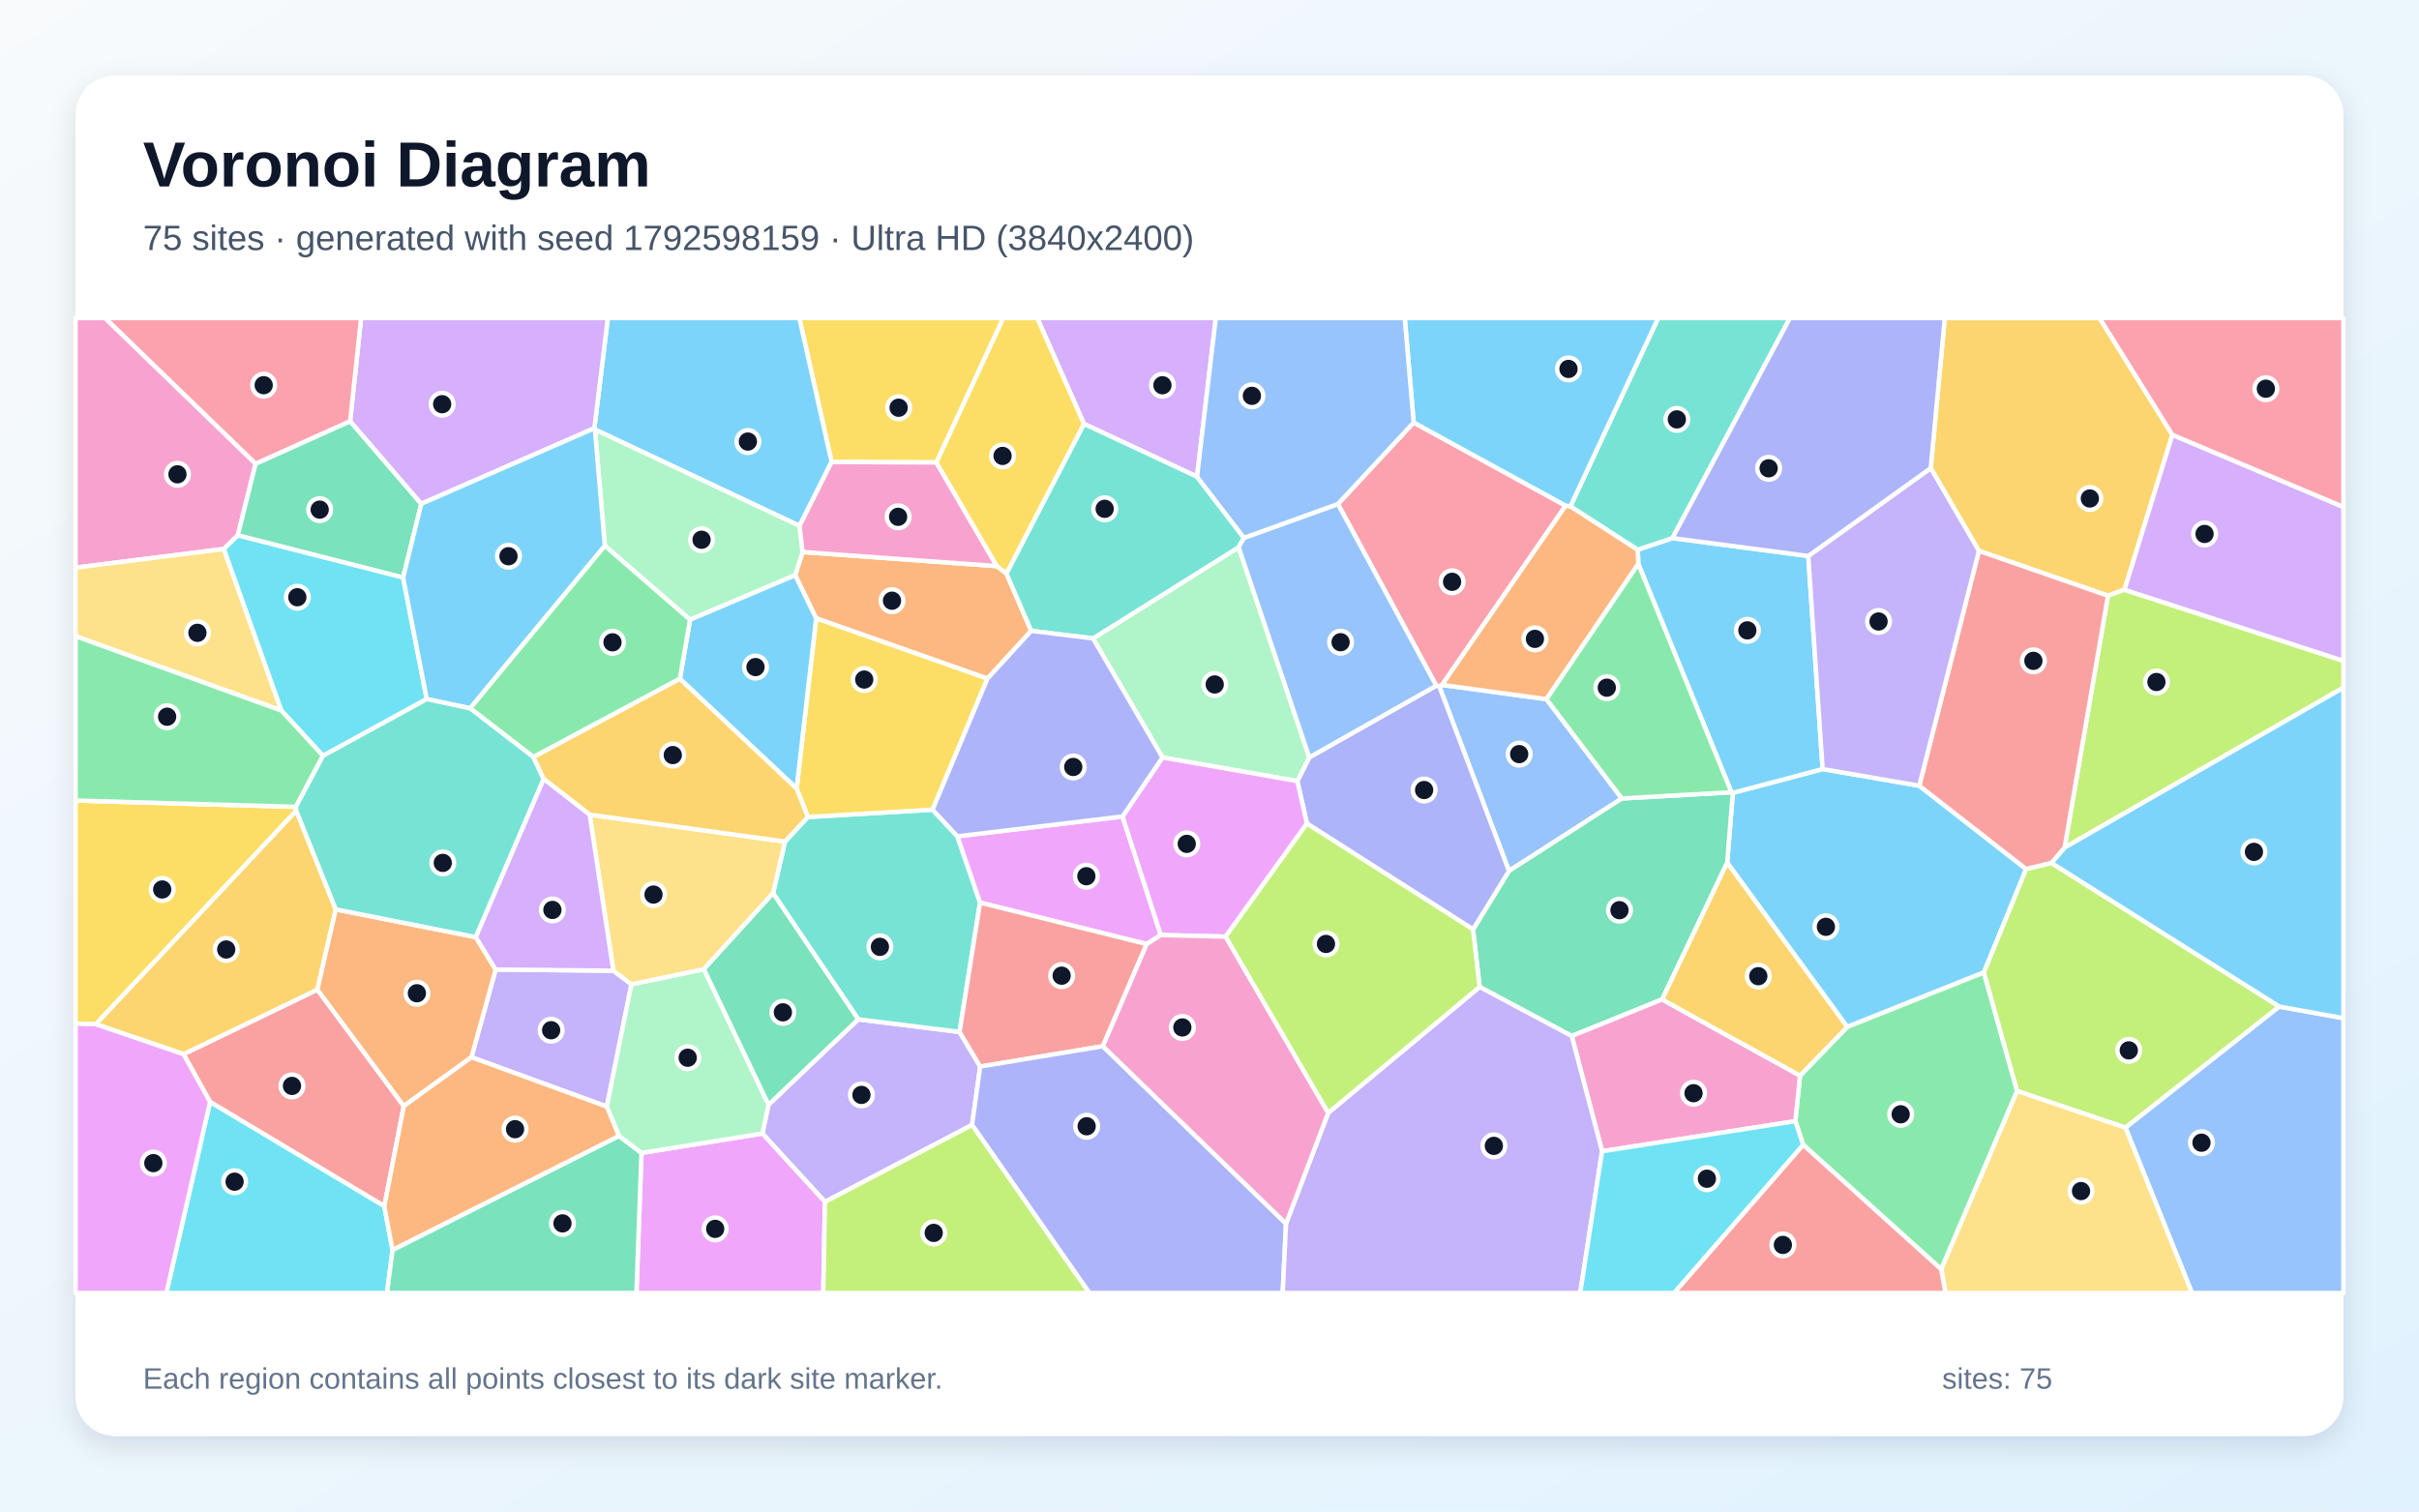
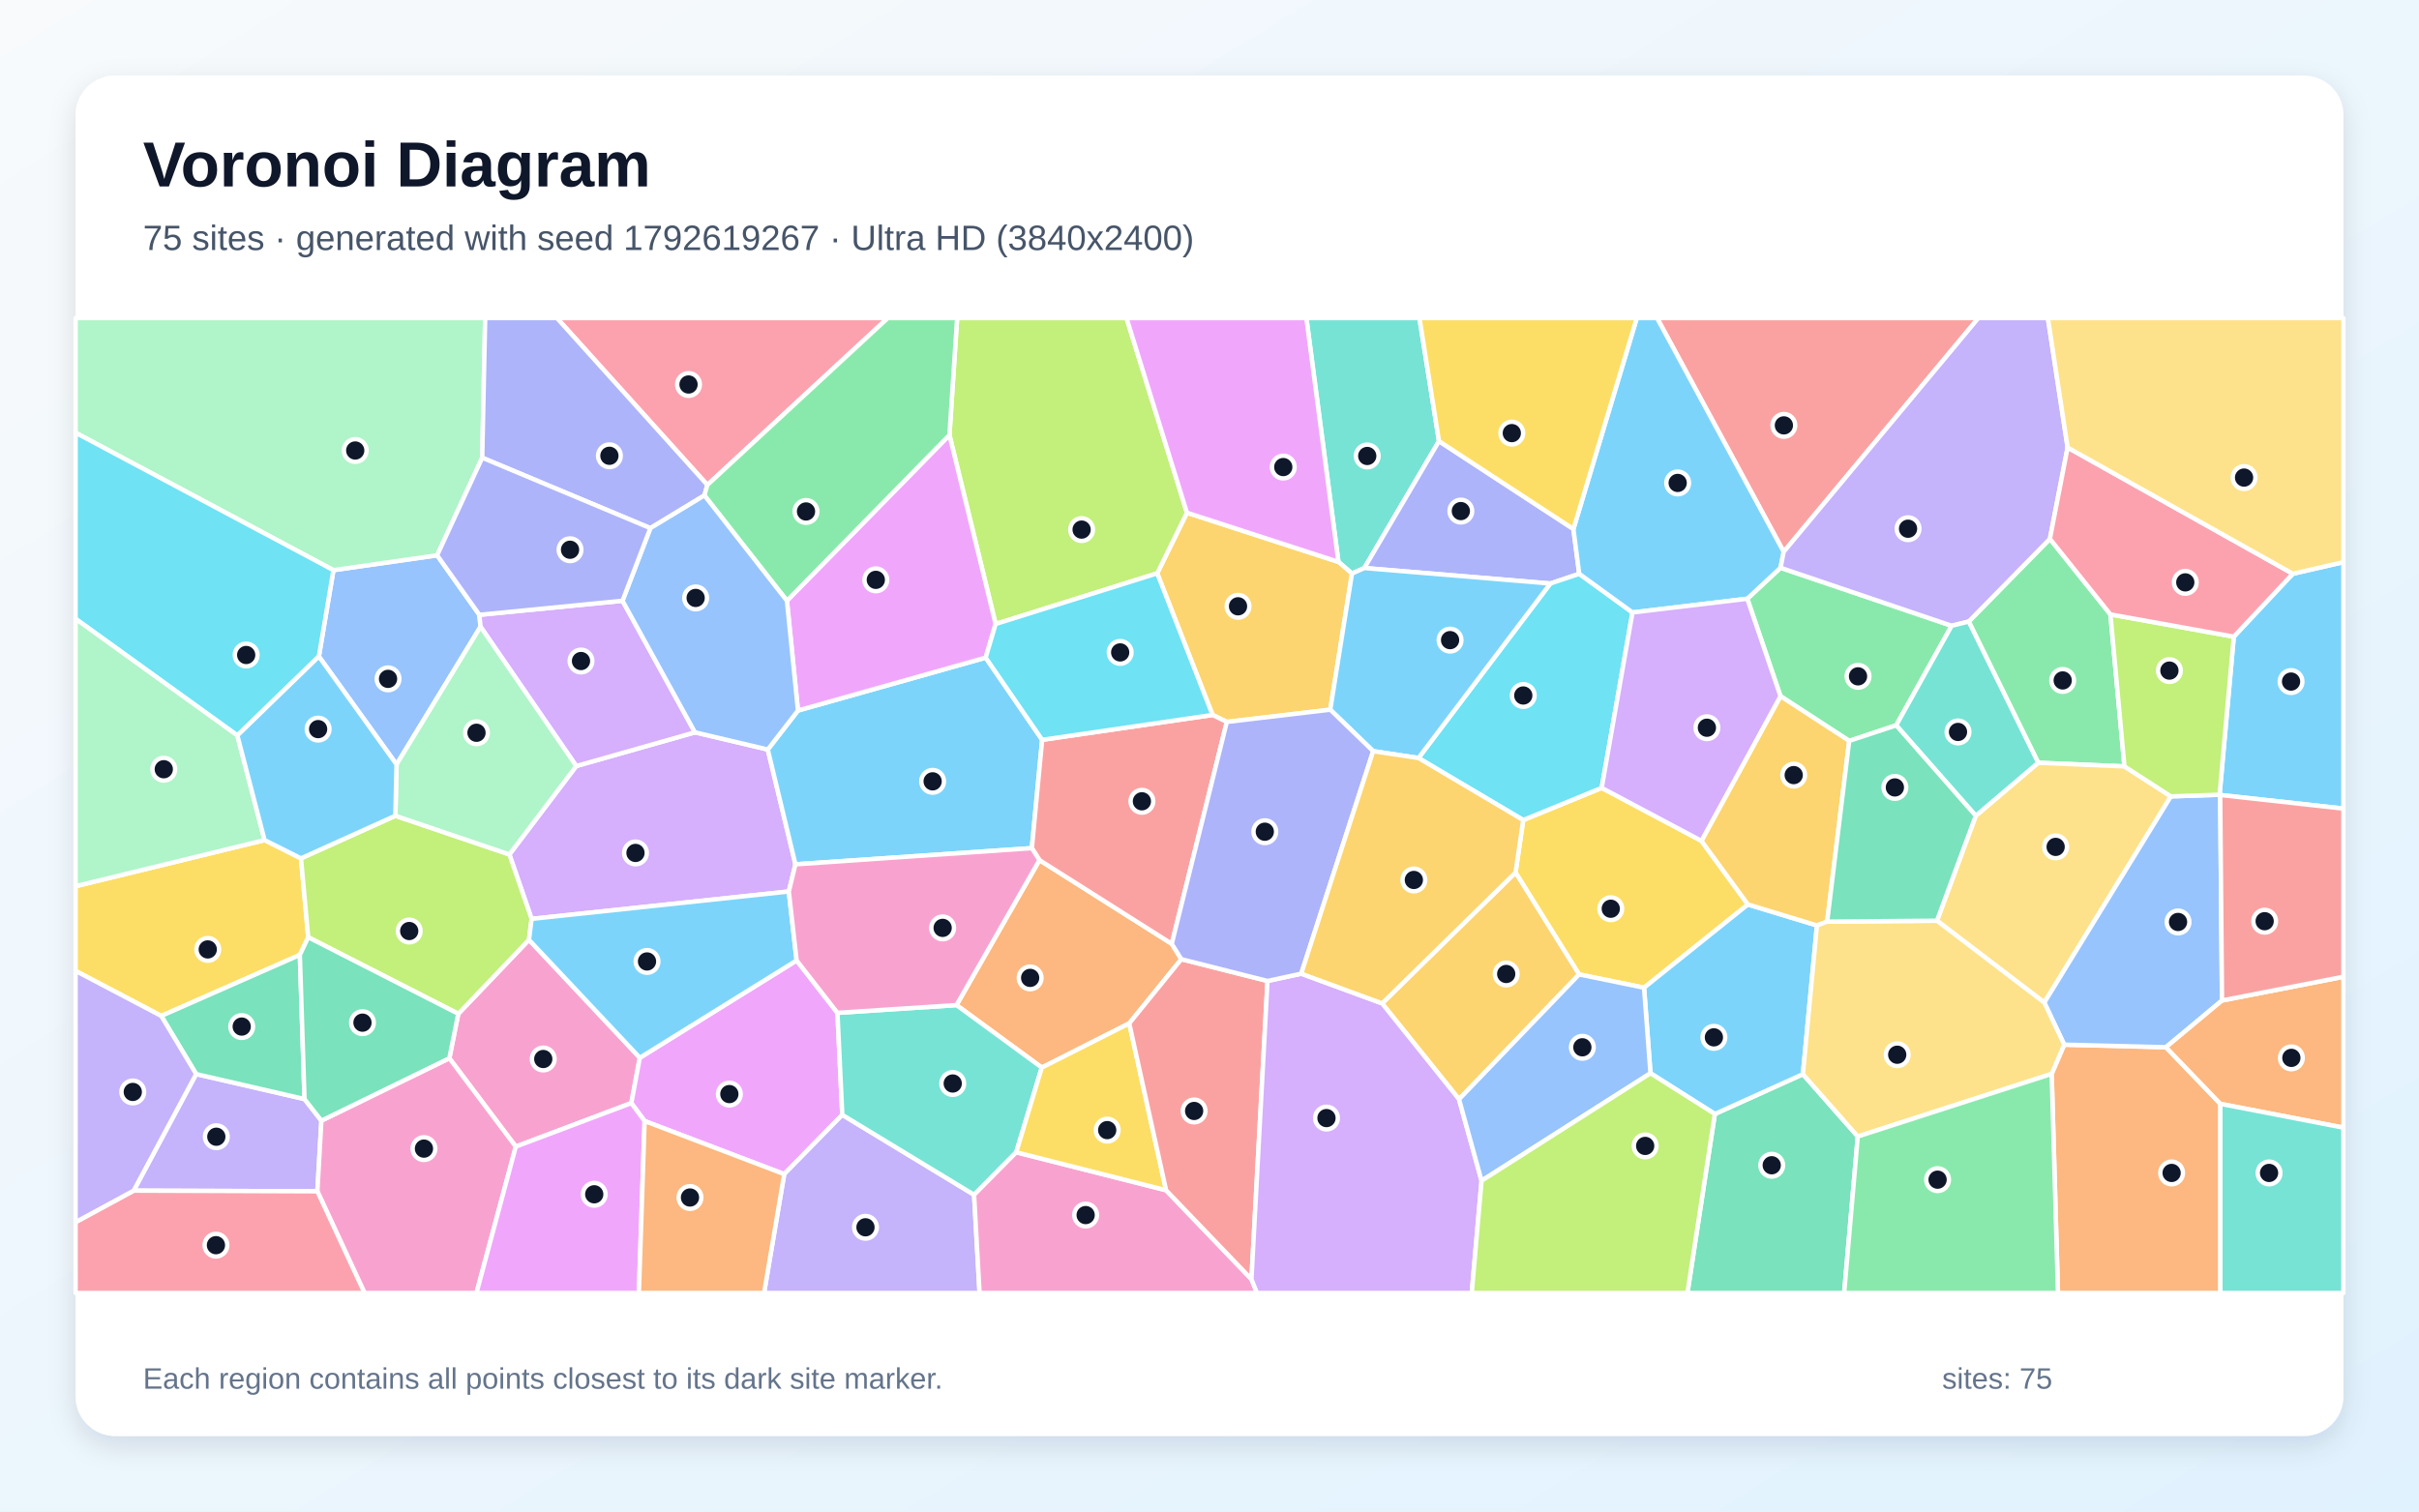
<svg xmlns="http://www.w3.org/2000/svg" width="3840" height="2400" viewBox="0 0 3840 2400" role="img" aria-labelledby="title description">
  <defs>
    <linearGradient id="background" x1="0" y1="0" x2="1" y2="1">
      <stop stop-color="#F8FAFC" />
      <stop offset="1" stop-color="#E0F2FE" />
    </linearGradient>
    <filter id="shadow" x="-5%" y="-5%" width="110%" height="110%">
      <feDropShadow dx="0" dy="15" stdDeviation="22" flood-color="#0F172A" flood-opacity=".12" />
    </filter>
  </defs>
  <rect width="3840" height="2400" fill="url(#background)" />
  <rect x="120" y="120" width="3600" height="2160" rx="63" fill="#FFFFFF" filter="url(#shadow)" />
  <g font-family="Arial, sans-serif">
    <text x="227" y="296" font-size="101" font-weight="700" fill="#0F172A">Voronoi Diagram</text>
-     <text x="227" y="397" font-size="56" fill="#475569">75 sites · generated with seed 1792598159 · Ultra HD (3840x2400)</text>
+     <text x="227" y="397" font-size="56" fill="#475569">75 sites · generated with seed 1792619267 · Ultra HD (3840x2400)</text>
  </g>
  <g stroke="#FFFFFF" stroke-width="7" stroke-linejoin="round">
-     <polygon points="2893.3,1221.1 3046.7,1247.6 3216.4,1379.9 3149.3,1544.1 2932.4,1630.6 2741.8,1369.8 2750.7,1258.9" fill="#38BDF8" fill-opacity="0.65" />
-     <polygon points="1309.6,1908.4 1210.2,1799.8 1220.0,1754.0 1362.4,1618.5 1523.2,1638.5 1556.0,1693.5 1543.1,1786.2" fill="#A78BFA" fill-opacity="0.65" />
-     <polygon points="405.8,736.2 377.5,850.1 355.4,871.7 120.0,901.3 120.0,505.0 166.9,505.0" fill="#F472B6" fill-opacity="0.65" />
-     <polygon points="1582.5,898.9 1597.6,910.5 1637.0,1001.7 1567.5,1077.5 1295.6,981.8 1262.3,913.3 1274.1,876.5" fill="#FB923C" fill-opacity="0.65" />
-     <polygon points="1486.5,734.3 1320.1,733.5 1268.9,505.0 1592.7,505.0" fill="#FACC15" fill-opacity="0.65" />
-     <polygon points="2862.5,1817.8 2850.0,1780.2 2857.4,1707.9 2932.4,1630.6 3149.3,1544.1 3202.1,1732.3 3081.6,2015.4" fill="#4ADE80" fill-opacity="0.65" />
-     <polygon points="1227.2,1418.3 1246.1,1336.3 1282.4,1297.2 1480.4,1285.6 1519.8,1327.9 1555.8,1433.2 1523.2,1638.5 1362.4,1618.5" fill="#2DD4BF" fill-opacity="0.65" />
-     <polygon points="2454.9,1110.1 2574.6,1267.8 2395.4,1382.9 2284.6,1089.4 2289.2,1087.5" fill="#60A5FA" fill-opacity="0.65" />
-     <polygon points="1018.3,1830.6 1210.2,1799.8 1309.6,1908.4 1306.9,2053.0 1010.3,2053.0" fill="#E879F9" fill-opacity="0.65" />
-     <polygon points="2638.5,1586.9 2495.0,1645.0 2348.8,1567.1 2338.3,1475.7 2395.4,1382.9 2574.6,1267.8 2748.5,1257.9 2750.7,1258.9 2741.8,1369.8" fill="#34D399" fill-opacity="0.65" />
-     <polygon points="291.3,1673.8 503.8,1571.3 641.0,1756.2 610.1,1915.3 333.5,1749.7" fill="#F87171" fill-opacity="0.65" />
-     <polygon points="2338.3,1475.7 2074.7,1307.7 2059.4,1240.2 2078.4,1202.6 2280.0,1088.7 2284.6,1089.4 2395.4,1382.9" fill="#818CF8" fill-opacity="0.65" />
-     <polygon points="3448.5,690.4 3372.5,936.4 3346.3,945.9 3141.4,874.7 3064.9,743.3 3087.2,505.0 3332.9,505.0" fill="#FBBF24" fill-opacity="0.65" />
-     <polygon points="3256.4,1370.1 3618.3,1598.3 3374.1,1790.6 3202.1,1732.3 3149.3,1544.1 3216.4,1379.9" fill="#A3E635" fill-opacity="0.65" />
-     <polygon points="1900.2,756.9 1720.7,673.0 1646.5,505.0 1930.0,505.0" fill="#C084FC" fill-opacity="0.65" />
-     <polygon points="2244.1,670.9 2485.4,802.9 2289.2,1087.5 2284.6,1089.4 2280.0,1088.7 2123.8,800.3" fill="#FB7185" fill-opacity="0.65" />
-     <polygon points="333.5,1749.7 610.1,1915.3 623.1,1984.6 614.4,2053.0 264.1,2053.0" fill="#22D3EE" fill-opacity="0.65" />
-     <polygon points="1735.1,1013.7 1966.3,868.9 2078.4,1202.6 2059.4,1240.2 1845.4,1202.7" fill="#86EFAC" fill-opacity="0.65" />
-     <polygon points="446.8,1128.3 120.0,1010.2 120.0,901.3 355.4,871.7" fill="#FCD34D" fill-opacity="0.65" />
-     <polygon points="2654.9,854.4 2870.5,882.8 2893.3,1221.1 2750.7,1258.9 2748.5,1257.9 2600.7,895.4 2599.8,872.8" fill="#38BDF8" fill-opacity="0.65" />
-     <polygon points="1320.1,733.5 1269.2,835.0 944.4,682.0 943.5,680.0 964.9,505.0 1268.9,505.0" fill="#38BDF8" fill-opacity="0.65" />
-     <polygon points="973.7,1541.3 1002.4,1562.9 963.3,1757.1 748.4,1678.7 786.8,1539.4" fill="#A78BFA" fill-opacity="0.65" />
-     <polygon points="2543.2,1828.0 2495.0,1645.0 2638.5,1586.9 2857.4,1707.9 2850.0,1780.2" fill="#F472B6" fill-opacity="0.65" />
-     <polygon points="2493.0,803.8 2599.8,872.8 2600.7,895.4 2454.9,1110.1 2289.2,1087.5 2485.4,802.9" fill="#FB923C" fill-opacity="0.65" />
-     <polygon points="469.7,1281.1 470.3,1287.3 152.1,1626.3 120.0,1625.3 120.0,1271.1" fill="#FACC15" fill-opacity="0.65" />
-     <polygon points="2600.7,895.4 2748.5,1257.9 2574.6,1267.8 2454.9,1110.1" fill="#4ADE80" fill-opacity="0.65" />
-     <polygon points="2654.9,854.4 2599.8,872.8 2493.0,803.8 2632.2,505.0 2841.4,505.0" fill="#2DD4BF" fill-opacity="0.65" />
-     <polygon points="3374.1,1790.6 3618.3,1598.3 3720.0,1616.6 3720.0,2053.0 3479.6,2053.0" fill="#60A5FA" fill-opacity="0.65" />
-     <polygon points="1781.9,1296.4 1842.7,1484.7 1820.3,1499.0 1555.8,1433.2 1519.8,1327.9" fill="#E879F9" fill-opacity="0.65" />
-     <polygon points="555.8,668.7 668.8,799.9 639.9,917.1 377.5,850.1 405.8,736.2" fill="#34D399" fill-opacity="0.65" />
-     <polygon points="1750.7,1661.2 1556.0,1693.5 1523.2,1638.5 1555.8,1433.2 1820.3,1499.0" fill="#F87171" fill-opacity="0.65" />
-     <polygon points="1543.1,1786.2 1556.0,1693.5 1750.7,1661.2 2041.5,1942.9 2036.2,2053.0 1729.2,2053.0" fill="#818CF8" fill-opacity="0.65" />
-     <polygon points="533.0,1443.9 503.8,1571.3 291.3,1673.8 152.1,1626.3 470.3,1287.3" fill="#FBBF24" fill-opacity="0.65" />
-     <polygon points="3277.4,1345.8 3346.3,945.9 3372.5,936.4 3720.0,1049.3 3720.0,1091.9" fill="#A3E635" fill-opacity="0.65" />
-     <polygon points="943.5,680.0 668.8,799.9 555.8,668.7 573.2,505.0 964.9,505.0" fill="#C084FC" fill-opacity="0.65" />
-     <polygon points="555.8,668.7 405.8,736.2 166.9,505.0 573.2,505.0" fill="#FB7185" fill-opacity="0.65" />
-     <polygon points="677.4,1110.0 512.7,1200.1 446.8,1128.3 355.4,871.7 377.5,850.1 639.9,917.1" fill="#22D3EE" fill-opacity="0.65" />
-     <polygon points="1095.4,984.0 960.2,866.6 944.4,682.0 1269.2,835.0 1274.1,876.5 1262.3,913.3" fill="#86EFAC" fill-opacity="0.65" />
-     <polygon points="3081.6,2015.4 3202.1,1732.3 3374.1,1790.6 3479.6,2053.0 3088.3,2053.0" fill="#FCD34D" fill-opacity="0.65" />
-     <polygon points="3618.3,1598.3 3256.4,1370.1 3277.4,1345.8 3720.0,1091.9 3720.0,1616.6" fill="#38BDF8" fill-opacity="0.65" />
-     <polygon points="943.5,680.0 944.4,682.0 960.2,866.6 746.3,1124.7 677.4,1110.0 639.9,917.1 668.8,799.9" fill="#38BDF8" fill-opacity="0.65" />
-     <polygon points="2041.5,1942.9 2108.4,1767.0 2348.8,1567.1 2495.0,1645.0 2543.2,1828.0 2508.5,2053.0 2036.2,2053.0" fill="#A78BFA" fill-opacity="0.65" />
-     <polygon points="1582.5,898.9 1274.1,876.5 1269.2,835.0 1320.1,733.5 1486.5,734.3" fill="#F472B6" fill-opacity="0.65" />
-     <polygon points="755.3,1488.0 786.8,1539.4 748.4,1678.7 641.0,1756.2 503.8,1571.3 533.0,1443.9" fill="#FB923C" fill-opacity="0.65" />
-     <polygon points="1480.4,1285.6 1282.4,1297.2 1264.6,1252.1 1295.6,981.8 1567.5,1077.5" fill="#FACC15" fill-opacity="0.65" />
-     <polygon points="446.8,1128.3 512.7,1200.1 469.7,1281.1 120.0,1271.1 120.0,1010.2" fill="#4ADE80" fill-opacity="0.65" />
-     <polygon points="1720.7,673.0 1900.2,756.9 1974.7,854.0 1966.3,868.9 1735.1,1013.7 1637.0,1001.7 1597.6,910.5" fill="#2DD4BF" fill-opacity="0.65" />
-     <polygon points="2123.8,800.3 2280.0,1088.7 2078.4,1202.6 1966.3,868.9 1974.7,854.0" fill="#60A5FA" fill-opacity="0.65" />
-     <polygon points="1945.6,1487.2 1842.7,1484.7 1781.9,1296.4 1845.4,1202.7 2059.4,1240.2 2074.7,1307.7" fill="#E879F9" fill-opacity="0.65" />
-     <polygon points="623.1,1984.6 982.6,1803.6 1018.3,1830.6 1010.3,2053.0 614.4,2053.0" fill="#34D399" fill-opacity="0.65" />
-     <polygon points="3277.4,1345.8 3256.4,1370.1 3216.4,1379.9 3046.7,1247.6 3141.4,874.7 3346.3,945.9" fill="#F87171" fill-opacity="0.65" />
-     <polygon points="1735.1,1013.7 1845.4,1202.7 1781.9,1296.4 1519.8,1327.9 1480.4,1285.6 1567.5,1077.5 1637.0,1001.7" fill="#818CF8" fill-opacity="0.65" />
-     <polygon points="2638.5,1586.9 2741.8,1369.8 2932.4,1630.6 2857.4,1707.9" fill="#FBBF24" fill-opacity="0.65" />
-     <polygon points="1309.6,1908.4 1543.1,1786.2 1729.2,2053.0 1306.9,2053.0" fill="#A3E635" fill-opacity="0.65" />
-     <polygon points="3372.5,936.4 3448.5,690.4 3720.0,804.9 3720.0,1049.3" fill="#C084FC" fill-opacity="0.65" />
-     <polygon points="3448.5,690.4 3332.9,505.0 3720.0,505.0 3720.0,804.9" fill="#FB7185" fill-opacity="0.65" />
-     <polygon points="2543.2,1828.0 2850.0,1780.2 2862.5,1817.8 2657.6,2053.0 2508.5,2053.0" fill="#22D3EE" fill-opacity="0.65" />
-     <polygon points="1018.3,1830.6 982.6,1803.6 963.3,1757.1 1002.4,1562.9 1117.4,1538.9 1220.0,1754.0 1210.2,1799.8" fill="#86EFAC" fill-opacity="0.65" />
-     <polygon points="1117.4,1538.9 1002.4,1562.9 973.7,1541.3 936.0,1293.5 1246.1,1336.3 1227.2,1418.3" fill="#FCD34D" fill-opacity="0.65" />
-     <polygon points="2493.0,803.8 2485.4,802.9 2244.1,670.9 2229.9,505.0 2632.2,505.0" fill="#38BDF8" fill-opacity="0.65" />
-     <polygon points="1079.2,1077.8 1095.4,984.0 1262.3,913.3 1295.6,981.8 1264.6,1252.1" fill="#38BDF8" fill-opacity="0.65" />
-     <polygon points="3064.9,743.3 3141.4,874.7 3046.7,1247.6 2893.3,1221.1 2870.5,882.8" fill="#A78BFA" fill-opacity="0.65" />
-     <polygon points="2108.4,1767.0 2041.5,1942.9 1750.7,1661.2 1820.3,1499.0 1842.7,1484.7 1945.6,1487.2" fill="#F472B6" fill-opacity="0.65" />
-     <polygon points="982.6,1803.6 623.1,1984.6 610.1,1915.3 641.0,1756.2 748.4,1678.7 963.3,1757.1" fill="#FB923C" fill-opacity="0.65" />
-     <polygon points="1720.7,673.0 1597.6,910.5 1582.5,898.9 1486.5,734.3 1592.7,505.0 1646.5,505.0" fill="#FACC15" fill-opacity="0.65" />
-     <polygon points="1079.2,1077.8 846.8,1202.1 746.3,1124.7 960.2,866.6 1095.4,984.0" fill="#4ADE80" fill-opacity="0.65" />
-     <polygon points="846.8,1202.1 863.1,1236.9 755.3,1488.0 533.0,1443.9 470.3,1287.3 469.7,1281.1 512.7,1200.1 677.4,1110.0 746.3,1124.7" fill="#2DD4BF" fill-opacity="0.65" />
-     <polygon points="2244.1,670.9 2123.8,800.3 1974.7,854.0 1900.2,756.9 1930.0,505.0 2229.9,505.0" fill="#60A5FA" fill-opacity="0.65" />
-     <polygon points="120.0,1625.3 152.1,1626.3 291.3,1673.8 333.5,1749.7 264.1,2053.0 120.0,2053.0" fill="#E879F9" fill-opacity="0.65" />
-     <polygon points="1117.4,1538.9 1227.2,1418.3 1362.4,1618.5 1220.0,1754.0" fill="#34D399" fill-opacity="0.65" />
-     <polygon points="2862.5,1817.8 3081.6,2015.4 3088.3,2053.0 2657.6,2053.0" fill="#F87171" fill-opacity="0.65" />
-     <polygon points="3064.9,743.3 2870.5,882.8 2654.9,854.4 2841.4,505.0 3087.2,505.0" fill="#818CF8" fill-opacity="0.65" />
-     <polygon points="936.0,1293.5 863.1,1236.9 846.8,1202.1 1079.2,1077.8 1264.6,1252.1 1282.4,1297.2 1246.1,1336.3" fill="#FBBF24" fill-opacity="0.65" />
-     <polygon points="2108.4,1767.0 1945.6,1487.2 2074.7,1307.7 2338.3,1475.7 2348.8,1567.1" fill="#A3E635" fill-opacity="0.65" />
-     <polygon points="863.1,1236.9 936.0,1293.5 973.7,1541.3 786.8,1539.4 755.3,1488.0" fill="#C084FC" fill-opacity="0.65" />
+     <polygon points="3524.4,1262.3 3523.4,1261.9 3546.0,1010.9 3639.7,911.0 3720.0,892.5 3720.0,1283.9" fill="#38BDF8" fill-opacity="0.65" />
+     <polygon points="212.2,1890.5 311.4,1705.4 483.4,1745.1 510.2,1779.4 503.8,1891.6" fill="#A78BFA" fill-opacity="0.65" />
+     <polygon points="818.8,1820.6 713.3,1680.3 727.5,1609.7 839.7,1492.2 1015.7,1679.5 1002.2,1751.5" fill="#F472B6" fill-opacity="0.65" />
+     <polygon points="3256.9,1705.1 3276.8,1658.7 3438.3,1662.8 3524.7,1752.7 3524.7,2053.0 3266.9,2053.0" fill="#FB923C" fill-opacity="0.65" />
+     <polygon points="2506.7,1547.2 2405.8,1385.4 2418.0,1302.1 2542.6,1251.0 2700.9,1335.1 2774.7,1436.1 2609.8,1568.3" fill="#FACC15" fill-opacity="0.65" />
+     <polygon points="3350.2,975.6 3372.4,1216.9 3235.5,1211.1 3125.2,986.9 3254.1,855.6" fill="#4ADE80" fill-opacity="0.65" />
+     <polygon points="2284.3,700.5 2165.8,901.9 2146.2,910.7 2124.7,892.2 2073.8,505.0 2253.3,505.0" fill="#2DD4BF" fill-opacity="0.65" />
+     <polygon points="506.2,1042.3 529.3,905.3 693.9,881.7 761.0,976.2 762.8,995.1 629.5,1213.8" fill="#60A5FA" fill-opacity="0.65" />
+     <polygon points="1023.3,1780.0 1002.2,1751.5 1015.7,1679.5 1264.6,1525.0 1329.4,1608.2 1337.1,1770.2 1244.9,1864.3" fill="#E879F9" fill-opacity="0.65" />
+     <polygon points="2722.2,1768.8 2862.0,1705.6 2949.1,1804.5 2927.5,2053.0 2678.7,2053.0" fill="#34D399" fill-opacity="0.65" />
+     <polygon points="2831.5,876.2 2630.5,505.0 3140.5,505.0" fill="#F87171" fill-opacity="0.65" />
+     <polygon points="2497.7,840.0 2506.9,911.1 2461.1,926.5 2165.8,901.9 2284.3,700.5" fill="#818CF8" fill-opacity="0.65" />
+     <polygon points="2111.7,1126.8 1947.5,1146.3 1924.9,1135.2 1837.0,910.3 1884.2,814.1 2124.7,892.2 2146.2,910.7" fill="#FBBF24" fill-opacity="0.65" />
+     <polygon points="1884.2,814.1 1837.0,910.3 1580.5,990.8 1507.2,690.7 1519.4,505.0 1788.3,505.0" fill="#A3E635" fill-opacity="0.65" />
+     <polygon points="1252.2,1415.5 843.9,1459.0 808.6,1356.7 914.8,1216.3 1103.2,1162.8 1218.8,1190.1 1262.7,1372.4" fill="#C084FC" fill-opacity="0.65" />
+     <polygon points="1122.9,770.0 884.1,505.0 1409.3,505.0" fill="#FB7185" fill-opacity="0.65" />
+     <polygon points="2251.7,1203.6 2461.1,926.5 2506.9,911.1 2591.5,972.5 2542.6,1251.0 2418.0,1302.1" fill="#22D3EE" fill-opacity="0.65" />
+     <polygon points="765.5,726.8 693.9,881.7 529.3,905.3 120.0,687.1 120.0,505.0 770.2,505.0" fill="#86EFAC" fill-opacity="0.65" />
+     <polygon points="3446.1,1264.5 3245.2,1591.9 3074.8,1461.9 3136.4,1295.3 3235.5,1211.1 3372.4,1216.9" fill="#FCD34D" fill-opacity="0.65" />
+     <polygon points="1654.4,1174.7 1638.0,1346.7 1262.7,1372.4 1218.8,1190.1 1266.7,1128.2 1564.7,1044.2" fill="#38BDF8" fill-opacity="0.65" />
+     <polygon points="2620.0,1704.1 2609.8,1568.3 2774.7,1436.1 2884.3,1469.4 2862.0,1705.6 2722.2,1768.8" fill="#38BDF8" fill-opacity="0.65" />
+     <polygon points="1244.9,1864.3 1337.1,1770.2 1546.3,1897.1 1555.0,2053.0 1212.9,2053.0" fill="#A78BFA" fill-opacity="0.65" />
+     <polygon points="503.8,1891.6 510.2,1779.4 713.3,1680.3 818.8,1820.6 756.4,2053.0 578.7,2053.0" fill="#F472B6" fill-opacity="0.65" />
+     <polygon points="1875.3,1523.0 1792.6,1624.9 1653.8,1695.1 1518.4,1595.9 1650.1,1365.7 1860.1,1498.6" fill="#FB923C" fill-opacity="0.65" />
+     <polygon points="420.0,1333.9 477.8,1362.9 489.3,1488.2 476.0,1516.2 256.0,1613.1 120.0,1541.6 120.0,1407.1" fill="#FACC15" fill-opacity="0.65" />
+     <polygon points="3010.1,1151.7 2935.5,1176.4 2826.4,1105.4 2773.7,950.7 2826.5,901.5 3098.1,993.6" fill="#4ADE80" fill-opacity="0.65" />
+     <polygon points="1613.2,1829.6 1546.3,1897.1 1337.1,1770.2 1329.4,1608.2 1518.4,1595.9 1653.8,1695.1" fill="#2DD4BF" fill-opacity="0.65" />
+     <polygon points="3527.3,1588.6 3438.3,1662.8 3276.8,1658.7 3245.2,1591.9 3446.1,1264.5 3523.4,1261.9 3524.4,1262.3" fill="#60A5FA" fill-opacity="0.65" />
+     <polygon points="1249.2,953.9 1507.2,690.7 1580.5,990.8 1564.7,1044.2 1266.7,1128.2" fill="#E879F9" fill-opacity="0.65" />
+     <polygon points="256.0,1613.1 476.0,1516.2 483.4,1745.1 311.4,1705.4" fill="#34D399" fill-opacity="0.65" />
+     <polygon points="1860.1,1498.6 1650.1,1365.7 1638.0,1346.7 1654.4,1174.7 1924.9,1135.2 1947.5,1146.3" fill="#F87171" fill-opacity="0.65" />
+     <polygon points="1122.9,770.0 1118.2,786.6 1032.4,838.6 765.5,726.8 770.2,505.0 884.1,505.0" fill="#818CF8" fill-opacity="0.65" />
+     <polygon points="2826.4,1105.4 2935.5,1176.4 2900.5,1463.4 2884.3,1469.4 2774.7,1436.1 2700.9,1335.1" fill="#FBBF24" fill-opacity="0.65" />
+     <polygon points="489.3,1488.2 477.8,1362.9 627.6,1295.3 808.6,1356.7 843.9,1459.0 839.7,1492.2 727.5,1609.7" fill="#A3E635" fill-opacity="0.65" />
+     <polygon points="988.2,953.9 1103.2,1162.8 914.8,1216.3 762.8,995.1 761.0,976.2" fill="#C084FC" fill-opacity="0.65" />
+     <polygon points="120.0,1940.5 212.2,1890.5 503.8,1891.6 578.7,2053.0 120.0,2053.0" fill="#FB7185" fill-opacity="0.65" />
+     <polygon points="529.3,905.3 506.2,1042.3 376.8,1167.8 120.0,982.6 120.0,687.1" fill="#22D3EE" fill-opacity="0.65" />
+     <polygon points="914.8,1216.3 808.6,1356.7 627.6,1295.3 629.5,1213.8 762.8,995.1" fill="#86EFAC" fill-opacity="0.65" />
+     <polygon points="2949.1,1804.5 2862.0,1705.6 2884.3,1469.4 2900.5,1463.4 3074.8,1461.9 3245.2,1591.9 3276.8,1658.7 3256.9,1705.1" fill="#FCD34D" fill-opacity="0.65" />
+     <polygon points="2831.5,876.2 2826.5,901.5 2773.7,950.7 2591.5,972.5 2506.9,911.1 2497.7,840.0 2598.3,505.0 2630.5,505.0" fill="#38BDF8" fill-opacity="0.65" />
+     <polygon points="2179.8,1192.7 2111.7,1126.8 2146.2,910.7 2165.8,901.9 2461.1,926.5 2251.7,1203.6" fill="#38BDF8" fill-opacity="0.65" />
+     <polygon points="3282.2,710.6 3254.1,855.6 3125.2,986.9 3098.1,993.6 2826.5,901.5 2831.5,876.2 3140.5,505.0 3250.9,505.0" fill="#A78BFA" fill-opacity="0.65" />
+     <polygon points="1546.3,1897.1 1613.2,1829.6 1851.1,1889.9 1986.6,2031.1 1995.4,2053.0 1555.0,2053.0" fill="#F472B6" fill-opacity="0.65" />
+     <polygon points="3524.7,1752.7 3438.3,1662.8 3527.3,1588.6 3720.0,1550.9 3720.0,1790.5" fill="#FB923C" fill-opacity="0.65" />
+     <polygon points="1851.1,1889.9 1613.2,1829.6 1653.8,1695.1 1792.6,1624.9" fill="#FACC15" fill-opacity="0.65" />
+     <polygon points="1507.2,690.7 1249.2,953.9 1118.2,786.6 1122.9,770.0 1409.3,505.0 1519.4,505.0" fill="#4ADE80" fill-opacity="0.65" />
+     <polygon points="3524.7,1752.7 3720.0,1790.5 3720.0,2053.0 3524.7,2053.0" fill="#2DD4BF" fill-opacity="0.65" />
+     <polygon points="988.2,953.9 1032.4,838.6 1118.2,786.6 1249.2,953.9 1266.7,1128.2 1218.8,1190.1 1103.2,1162.8" fill="#60A5FA" fill-opacity="0.65" />
+     <polygon points="818.8,1820.6 1002.2,1751.5 1023.3,1780.0 1014.2,2053.0 756.4,2053.0" fill="#E879F9" fill-opacity="0.65" />
+     <polygon points="476.0,1516.2 489.3,1488.2 727.5,1609.7 713.3,1680.3 510.2,1779.4 483.4,1745.1" fill="#34D399" fill-opacity="0.65" />
+     <polygon points="2012.1,1557.6 1986.6,2031.1 1851.1,1889.9 1792.6,1624.9 1875.3,1523.0" fill="#F87171" fill-opacity="0.65" />
+     <polygon points="765.5,726.8 1032.4,838.6 988.2,953.9 761.0,976.2 693.9,881.7" fill="#818CF8" fill-opacity="0.65" />
+     <polygon points="2316.1,1745.4 2194.0,1593.2 2405.8,1385.4 2506.7,1547.2" fill="#FBBF24" fill-opacity="0.65" />
+     <polygon points="3446.1,1264.5 3372.4,1216.9 3350.2,975.6 3546.0,1010.9 3523.4,1261.9" fill="#A3E635" fill-opacity="0.65" />
+     <polygon points="1986.6,2031.1 2012.1,1557.6 2065.6,1546.0 2194.0,1593.2 2316.1,1745.4 2351.9,1874.8 2336.3,2053.0 1995.4,2053.0" fill="#C084FC" fill-opacity="0.65" />
+     <polygon points="3350.2,975.6 3254.1,855.6 3282.2,710.6 3639.7,911.0 3546.0,1010.9" fill="#FB7185" fill-opacity="0.65" />
+     <polygon points="1654.4,1174.7 1564.7,1044.2 1580.5,990.8 1837.0,910.3 1924.9,1135.2" fill="#22D3EE" fill-opacity="0.65" />
+     <polygon points="376.8,1167.8 420.0,1333.9 120.0,1407.1 120.0,982.6" fill="#86EFAC" fill-opacity="0.65" />
+     <polygon points="3639.7,911.0 3282.2,710.6 3250.9,505.0 3720.0,505.0 3720.0,892.5" fill="#FCD34D" fill-opacity="0.65" />
+     <polygon points="376.8,1167.8 506.2,1042.3 629.5,1213.8 627.6,1295.3 477.8,1362.9 420.0,1333.9" fill="#38BDF8" fill-opacity="0.65" />
+     <polygon points="843.9,1459.0 1252.2,1415.5 1264.6,1525.0 1015.7,1679.5 839.7,1492.2" fill="#38BDF8" fill-opacity="0.65" />
+     <polygon points="120.0,1940.5 120.0,1541.6 256.0,1613.1 311.4,1705.4 212.2,1890.5" fill="#A78BFA" fill-opacity="0.65" />
+     <polygon points="1650.1,1365.7 1518.4,1595.9 1329.4,1608.2 1264.6,1525.0 1252.2,1415.5 1262.7,1372.4 1638.0,1346.7" fill="#F472B6" fill-opacity="0.65" />
+     <polygon points="1023.3,1780.0 1244.9,1864.3 1212.9,2053.0 1014.2,2053.0" fill="#FB923C" fill-opacity="0.65" />
+     <polygon points="2497.7,840.0 2284.3,700.5 2253.3,505.0 2598.3,505.0" fill="#FACC15" fill-opacity="0.65" />
+     <polygon points="2949.1,1804.5 3256.9,1705.1 3266.9,2053.0 2927.5,2053.0" fill="#4ADE80" fill-opacity="0.65" />
+     <polygon points="3136.4,1295.3 3010.1,1151.7 3098.1,993.6 3125.2,986.9 3235.5,1211.1" fill="#2DD4BF" fill-opacity="0.65" />
+     <polygon points="2351.9,1874.8 2316.1,1745.4 2506.7,1547.2 2609.8,1568.3 2620.0,1704.1" fill="#60A5FA" fill-opacity="0.65" />
+     <polygon points="2124.7,892.2 1884.2,814.1 1788.3,505.0 2073.8,505.0" fill="#E879F9" fill-opacity="0.65" />
+     <polygon points="3136.4,1295.3 3074.8,1461.9 2900.5,1463.4 2935.5,1176.4 3010.1,1151.7" fill="#34D399" fill-opacity="0.65" />
+     <polygon points="3527.3,1588.6 3524.4,1262.3 3720.0,1283.9 3720.0,1550.9" fill="#F87171" fill-opacity="0.65" />
+     <polygon points="2065.6,1546.0 2012.1,1557.6 1875.3,1523.0 1860.1,1498.6 1947.5,1146.3 2111.7,1126.8 2179.8,1192.7" fill="#818CF8" fill-opacity="0.65" />
+     <polygon points="2194.0,1593.2 2065.6,1546.0 2179.8,1192.7 2251.7,1203.6 2418.0,1302.1 2405.8,1385.4" fill="#FBBF24" fill-opacity="0.65" />
+     <polygon points="2351.9,1874.8 2620.0,1704.1 2722.2,1768.8 2678.7,2053.0 2336.3,2053.0" fill="#A3E635" fill-opacity="0.65" />
+     <polygon points="2591.5,972.5 2773.7,950.7 2826.4,1105.4 2700.9,1335.1 2542.6,1251.0" fill="#C084FC" fill-opacity="0.65" />
  </g>
  <g>
-     <circle cx="2898.5" cy="1471.6" r="18" fill="#0F172A" stroke="#FFFFFF" stroke-width="7" />
-     <circle cx="1367.5" cy="1738.5" r="18" fill="#0F172A" stroke="#FFFFFF" stroke-width="7" />
-     <circle cx="281.7" cy="753.1" r="18" fill="#0F172A" stroke="#FFFFFF" stroke-width="7" />
-     <circle cx="1416.0" cy="953.8" r="18" fill="#0F172A" stroke="#FFFFFF" stroke-width="7" />
-     <circle cx="1426.5" cy="647.4" r="18" fill="#0F172A" stroke="#FFFFFF" stroke-width="7" />
-     <circle cx="3017.2" cy="1769.3" r="18" fill="#0F172A" stroke="#FFFFFF" stroke-width="7" />
-     <circle cx="1396.8" cy="1503.4" r="18" fill="#0F172A" stroke="#FFFFFF" stroke-width="7" />
-     <circle cx="2411.6" cy="1197.4" r="18" fill="#0F172A" stroke="#FFFFFF" stroke-width="7" />
-     <circle cx="1135.3" cy="1951.2" r="18" fill="#0F172A" stroke="#FFFFFF" stroke-width="7" />
-     <circle cx="2570.8" cy="1445.2" r="18" fill="#0F172A" stroke="#FFFFFF" stroke-width="7" />
-     <circle cx="463.5" cy="1724.2" r="18" fill="#0F172A" stroke="#FFFFFF" stroke-width="7" />
-     <circle cx="2260.7" cy="1254.4" r="18" fill="#0F172A" stroke="#FFFFFF" stroke-width="7" />
-     <circle cx="3317.5" cy="791.5" r="18" fill="#0F172A" stroke="#FFFFFF" stroke-width="7" />
-     <circle cx="3379.3" cy="1667.8" r="18" fill="#0F172A" stroke="#FFFFFF" stroke-width="7" />
-     <circle cx="1845.3" cy="611.7" r="18" fill="#0F172A" stroke="#FFFFFF" stroke-width="7" />
-     <circle cx="2305.1" cy="923.8" r="18" fill="#0F172A" stroke="#FFFFFF" stroke-width="7" />
-     <circle cx="372.4" cy="1876.3" r="18" fill="#0F172A" stroke="#FFFFFF" stroke-width="7" />
-     <circle cx="1928.3" cy="1086.8" r="18" fill="#0F172A" stroke="#FFFFFF" stroke-width="7" />
-     <circle cx="313.4" cy="1004.8" r="18" fill="#0F172A" stroke="#FFFFFF" stroke-width="7" />
-     <circle cx="2773.8" cy="1000.9" r="18" fill="#0F172A" stroke="#FFFFFF" stroke-width="7" />
-     <circle cx="1187.2" cy="701.1" r="18" fill="#0F172A" stroke="#FFFFFF" stroke-width="7" />
-     <circle cx="874.9" cy="1635.8" r="18" fill="#0F172A" stroke="#FFFFFF" stroke-width="7" />
-     <circle cx="2688.4" cy="1735.8" r="18" fill="#0F172A" stroke="#FFFFFF" stroke-width="7" />
-     <circle cx="2436.6" cy="1014.4" r="18" fill="#0F172A" stroke="#FFFFFF" stroke-width="7" />
-     <circle cx="257.5" cy="1412.3" r="18" fill="#0F172A" stroke="#FFFFFF" stroke-width="7" />
-     <circle cx="2550.7" cy="1091.9" r="18" fill="#0F172A" stroke="#FFFFFF" stroke-width="7" />
-     <circle cx="2661.9" cy="665.9" r="18" fill="#0F172A" stroke="#FFFFFF" stroke-width="7" />
-     <circle cx="3494.7" cy="1814.4" r="18" fill="#0F172A" stroke="#FFFFFF" stroke-width="7" />
-     <circle cx="1724.5" cy="1391.3" r="18" fill="#0F172A" stroke="#FFFFFF" stroke-width="7" />
-     <circle cx="507.5" cy="809.2" r="18" fill="#0F172A" stroke="#FFFFFF" stroke-width="7" />
-     <circle cx="1685.3" cy="1549.2" r="18" fill="#0F172A" stroke="#FFFFFF" stroke-width="7" />
-     <circle cx="1725.0" cy="1788.3" r="18" fill="#0F172A" stroke="#FFFFFF" stroke-width="7" />
-     <circle cx="359.1" cy="1507.6" r="18" fill="#0F172A" stroke="#FFFFFF" stroke-width="7" />
-     <circle cx="3423.2" cy="1082.9" r="18" fill="#0F172A" stroke="#FFFFFF" stroke-width="7" />
-     <circle cx="701.9" cy="641.8" r="18" fill="#0F172A" stroke="#FFFFFF" stroke-width="7" />
-     <circle cx="418.6" cy="611.6" r="18" fill="#0F172A" stroke="#FFFFFF" stroke-width="7" />
-     <circle cx="472.0" cy="948.3" r="18" fill="#0F172A" stroke="#FFFFFF" stroke-width="7" />
-     <circle cx="1113.7" cy="857.0" r="18" fill="#0F172A" stroke="#FFFFFF" stroke-width="7" />
-     <circle cx="3303.5" cy="1891.2" r="18" fill="#0F172A" stroke="#FFFFFF" stroke-width="7" />
-     <circle cx="3578.0" cy="1352.6" r="18" fill="#0F172A" stroke="#FFFFFF" stroke-width="7" />
-     <circle cx="807.2" cy="883.2" r="18" fill="#0F172A" stroke="#FFFFFF" stroke-width="7" />
-     <circle cx="2371.4" cy="1819.4" r="18" fill="#0F172A" stroke="#FFFFFF" stroke-width="7" />
-     <circle cx="1425.7" cy="820.6" r="18" fill="#0F172A" stroke="#FFFFFF" stroke-width="7" />
-     <circle cx="661.8" cy="1577.1" r="18" fill="#0F172A" stroke="#FFFFFF" stroke-width="7" />
-     <circle cx="1371.9" cy="1079.0" r="18" fill="#0F172A" stroke="#FFFFFF" stroke-width="7" />
-     <circle cx="265.3" cy="1138.0" r="18" fill="#0F172A" stroke="#FFFFFF" stroke-width="7" />
-     <circle cx="1753.6" cy="807.9" r="18" fill="#0F172A" stroke="#FFFFFF" stroke-width="7" />
-     <circle cx="2128.1" cy="1019.7" r="18" fill="#0F172A" stroke="#FFFFFF" stroke-width="7" />
-     <circle cx="1883.9" cy="1339.9" r="18" fill="#0F172A" stroke="#FFFFFF" stroke-width="7" />
-     <circle cx="892.9" cy="1942.5" r="18" fill="#0F172A" stroke="#FFFFFF" stroke-width="7" />
-     <circle cx="3227.9" cy="1049.3" r="18" fill="#0F172A" stroke="#FFFFFF" stroke-width="7" />
-     <circle cx="1703.7" cy="1217.8" r="18" fill="#0F172A" stroke="#FFFFFF" stroke-width="7" />
-     <circle cx="2791.2" cy="1550.0" r="18" fill="#0F172A" stroke="#FFFFFF" stroke-width="7" />
-     <circle cx="1482.2" cy="1957.6" r="18" fill="#0F172A" stroke="#FFFFFF" stroke-width="7" />
-     <circle cx="3499.6" cy="847.8" r="18" fill="#0F172A" stroke="#FFFFFF" stroke-width="7" />
-     <circle cx="3596.9" cy="617.2" r="18" fill="#0F172A" stroke="#FFFFFF" stroke-width="7" />
-     <circle cx="2709.6" cy="1871.6" r="18" fill="#0F172A" stroke="#FFFFFF" stroke-width="7" />
-     <circle cx="1091.7" cy="1679.5" r="18" fill="#0F172A" stroke="#FFFFFF" stroke-width="7" />
-     <circle cx="1037.4" cy="1420.4" r="18" fill="#0F172A" stroke="#FFFFFF" stroke-width="7" />
-     <circle cx="2489.9" cy="585.8" r="18" fill="#0F172A" stroke="#FFFFFF" stroke-width="7" />
-     <circle cx="1199.3" cy="1059.2" r="18" fill="#0F172A" stroke="#FFFFFF" stroke-width="7" />
-     <circle cx="2982.1" cy="986.8" r="18" fill="#0F172A" stroke="#FFFFFF" stroke-width="7" />
-     <circle cx="1876.9" cy="1631.4" r="18" fill="#0F172A" stroke="#FFFFFF" stroke-width="7" />
-     <circle cx="817.6" cy="1792.9" r="18" fill="#0F172A" stroke="#FFFFFF" stroke-width="7" />
-     <circle cx="1591.5" cy="723.9" r="18" fill="#0F172A" stroke="#FFFFFF" stroke-width="7" />
-     <circle cx="972.3" cy="1019.9" r="18" fill="#0F172A" stroke="#FFFFFF" stroke-width="7" />
-     <circle cx="702.9" cy="1370.1" r="18" fill="#0F172A" stroke="#FFFFFF" stroke-width="7" />
-     <circle cx="1987.3" cy="628.5" r="18" fill="#0F172A" stroke="#FFFFFF" stroke-width="7" />
-     <circle cx="243.4" cy="1846.8" r="18" fill="#0F172A" stroke="#FFFFFF" stroke-width="7" />
-     <circle cx="1242.8" cy="1607.4" r="18" fill="#0F172A" stroke="#FFFFFF" stroke-width="7" />
-     <circle cx="2830.2" cy="1976.7" r="18" fill="#0F172A" stroke="#FFFFFF" stroke-width="7" />
-     <circle cx="2807.6" cy="743.6" r="18" fill="#0F172A" stroke="#FFFFFF" stroke-width="7" />
-     <circle cx="1068.0" cy="1198.9" r="18" fill="#0F172A" stroke="#FFFFFF" stroke-width="7" />
-     <circle cx="2104.9" cy="1498.8" r="18" fill="#0F172A" stroke="#FFFFFF" stroke-width="7" />
-     <circle cx="876.9" cy="1444.8" r="18" fill="#0F172A" stroke="#FFFFFF" stroke-width="7" />
+     <circle cx="3636.9" cy="1082.2" r="18" fill="#0F172A" stroke="#FFFFFF" stroke-width="7" />
+     <circle cx="343.4" cy="1804.9" r="18" fill="#0F172A" stroke="#FFFFFF" stroke-width="7" />
+     <circle cx="862.4" cy="1681.5" r="18" fill="#0F172A" stroke="#FFFFFF" stroke-width="7" />
+     <circle cx="3447.3" cy="1862.4" r="18" fill="#0F172A" stroke="#FFFFFF" stroke-width="7" />
+     <circle cx="2557.0" cy="1442.9" r="18" fill="#0F172A" stroke="#FFFFFF" stroke-width="7" />
+     <circle cx="3274.4" cy="1080.4" r="18" fill="#0F172A" stroke="#FFFFFF" stroke-width="7" />
+     <circle cx="2170.4" cy="724.0" r="18" fill="#0F172A" stroke="#FFFFFF" stroke-width="7" />
+     <circle cx="616.0" cy="1077.9" r="18" fill="#0F172A" stroke="#FFFFFF" stroke-width="7" />
+     <circle cx="1157.8" cy="1737.2" r="18" fill="#0F172A" stroke="#FFFFFF" stroke-width="7" />
+     <circle cx="2812.5" cy="1850.2" r="18" fill="#0F172A" stroke="#FFFFFF" stroke-width="7" />
+     <circle cx="2831.8" cy="675.4" r="18" fill="#0F172A" stroke="#FFFFFF" stroke-width="7" />
+     <circle cx="2319.0" cy="811.5" r="18" fill="#0F172A" stroke="#FFFFFF" stroke-width="7" />
+     <circle cx="1965.3" cy="962.7" r="18" fill="#0F172A" stroke="#FFFFFF" stroke-width="7" />
+     <circle cx="1717.0" cy="840.9" r="18" fill="#0F172A" stroke="#FFFFFF" stroke-width="7" />
+     <circle cx="1008.8" cy="1354.3" r="18" fill="#0F172A" stroke="#FFFFFF" stroke-width="7" />
+     <circle cx="1093.0" cy="610.5" r="18" fill="#0F172A" stroke="#FFFFFF" stroke-width="7" />
+     <circle cx="2418.1" cy="1104.3" r="18" fill="#0F172A" stroke="#FFFFFF" stroke-width="7" />
+     <circle cx="563.9" cy="715.3" r="18" fill="#0F172A" stroke="#FFFFFF" stroke-width="7" />
+     <circle cx="3263.2" cy="1344.7" r="18" fill="#0F172A" stroke="#FFFFFF" stroke-width="7" />
+     <circle cx="1480.5" cy="1240.6" r="18" fill="#0F172A" stroke="#FFFFFF" stroke-width="7" />
+     <circle cx="2720.7" cy="1647.1" r="18" fill="#0F172A" stroke="#FFFFFF" stroke-width="7" />
+     <circle cx="1373.9" cy="1948.7" r="18" fill="#0F172A" stroke="#FFFFFF" stroke-width="7" />
+     <circle cx="673.0" cy="1823.8" r="18" fill="#0F172A" stroke="#FFFFFF" stroke-width="7" />
+     <circle cx="1635.3" cy="1552.7" r="18" fill="#0F172A" stroke="#FFFFFF" stroke-width="7" />
+     <circle cx="329.8" cy="1507.5" r="18" fill="#0F172A" stroke="#FFFFFF" stroke-width="7" />
+     <circle cx="2949.5" cy="1073.9" r="18" fill="#0F172A" stroke="#FFFFFF" stroke-width="7" />
+     <circle cx="1512.4" cy="1720.4" r="18" fill="#0F172A" stroke="#FFFFFF" stroke-width="7" />
+     <circle cx="3457.5" cy="1463.9" r="18" fill="#0F172A" stroke="#FFFFFF" stroke-width="7" />
+     <circle cx="1390.3" cy="920.7" r="18" fill="#0F172A" stroke="#FFFFFF" stroke-width="7" />
+     <circle cx="383.7" cy="1630.0" r="18" fill="#0F172A" stroke="#FFFFFF" stroke-width="7" />
+     <circle cx="1812.7" cy="1272.3" r="18" fill="#0F172A" stroke="#FFFFFF" stroke-width="7" />
+     <circle cx="967.4" cy="723.7" r="18" fill="#0F172A" stroke="#FFFFFF" stroke-width="7" />
+     <circle cx="2847.4" cy="1230.7" r="18" fill="#0F172A" stroke="#FFFFFF" stroke-width="7" />
+     <circle cx="649.6" cy="1478.3" r="18" fill="#0F172A" stroke="#FFFFFF" stroke-width="7" />
+     <circle cx="922.3" cy="1049.6" r="18" fill="#0F172A" stroke="#FFFFFF" stroke-width="7" />
+     <circle cx="342.8" cy="1977.1" r="18" fill="#0F172A" stroke="#FFFFFF" stroke-width="7" />
+     <circle cx="390.8" cy="1040.0" r="18" fill="#0F172A" stroke="#FFFFFF" stroke-width="7" />
+     <circle cx="756.4" cy="1163.5" r="18" fill="#0F172A" stroke="#FFFFFF" stroke-width="7" />
+     <circle cx="3011.7" cy="1674.7" r="18" fill="#0F172A" stroke="#FFFFFF" stroke-width="7" />
+     <circle cx="2663.2" cy="766.8" r="18" fill="#0F172A" stroke="#FFFFFF" stroke-width="7" />
+     <circle cx="2301.9" cy="1016.4" r="18" fill="#0F172A" stroke="#FFFFFF" stroke-width="7" />
+     <circle cx="3028.9" cy="839.5" r="18" fill="#0F172A" stroke="#FFFFFF" stroke-width="7" />
+     <circle cx="1723.4" cy="1929.3" r="18" fill="#0F172A" stroke="#FFFFFF" stroke-width="7" />
+     <circle cx="3637.4" cy="1679.7" r="18" fill="#0F172A" stroke="#FFFFFF" stroke-width="7" />
+     <circle cx="1757.6" cy="1794.4" r="18" fill="#0F172A" stroke="#FFFFFF" stroke-width="7" />
+     <circle cx="1279.5" cy="812.1" r="18" fill="#0F172A" stroke="#FFFFFF" stroke-width="7" />
+     <circle cx="3602.0" cy="1862.4" r="18" fill="#0F172A" stroke="#FFFFFF" stroke-width="7" />
+     <circle cx="1104.3" cy="949.4" r="18" fill="#0F172A" stroke="#FFFFFF" stroke-width="7" />
+     <circle cx="943.3" cy="1896.3" r="18" fill="#0F172A" stroke="#FFFFFF" stroke-width="7" />
+     <circle cx="575.4" cy="1623.8" r="18" fill="#0F172A" stroke="#FFFFFF" stroke-width="7" />
+     <circle cx="1895.6" cy="1764.0" r="18" fill="#0F172A" stroke="#FFFFFF" stroke-width="7" />
+     <circle cx="904.9" cy="872.9" r="18" fill="#0F172A" stroke="#FFFFFF" stroke-width="7" />
+     <circle cx="2391.0" cy="1546.5" r="18" fill="#0F172A" stroke="#FFFFFF" stroke-width="7" />
+     <circle cx="3443.8" cy="1064.8" r="18" fill="#0F172A" stroke="#FFFFFF" stroke-width="7" />
+     <circle cx="2105.7" cy="1775.3" r="18" fill="#0F172A" stroke="#FFFFFF" stroke-width="7" />
+     <circle cx="3469.0" cy="924.7" r="18" fill="#0F172A" stroke="#FFFFFF" stroke-width="7" />
+     <circle cx="1778.2" cy="1035.9" r="18" fill="#0F172A" stroke="#FFFFFF" stroke-width="7" />
+     <circle cx="260.0" cy="1221.4" r="18" fill="#0F172A" stroke="#FFFFFF" stroke-width="7" />
+     <circle cx="3562.3" cy="758.3" r="18" fill="#0F172A" stroke="#FFFFFF" stroke-width="7" />
+     <circle cx="505.0" cy="1157.7" r="18" fill="#0F172A" stroke="#FFFFFF" stroke-width="7" />
+     <circle cx="1027.1" cy="1526.6" r="18" fill="#0F172A" stroke="#FFFFFF" stroke-width="7" />
+     <circle cx="210.8" cy="1733.8" r="18" fill="#0F172A" stroke="#FFFFFF" stroke-width="7" />
+     <circle cx="1496.4" cy="1473.3" r="18" fill="#0F172A" stroke="#FFFFFF" stroke-width="7" />
+     <circle cx="1095.3" cy="1901.4" r="18" fill="#0F172A" stroke="#FFFFFF" stroke-width="7" />
+     <circle cx="2399.9" cy="687.7" r="18" fill="#0F172A" stroke="#FFFFFF" stroke-width="7" />
+     <circle cx="3075.8" cy="1873.1" r="18" fill="#0F172A" stroke="#FFFFFF" stroke-width="7" />
+     <circle cx="3108.2" cy="1162.2" r="18" fill="#0F172A" stroke="#FFFFFF" stroke-width="7" />
+     <circle cx="2511.9" cy="1662.9" r="18" fill="#0F172A" stroke="#FFFFFF" stroke-width="7" />
+     <circle cx="2037.1" cy="741.6" r="18" fill="#0F172A" stroke="#FFFFFF" stroke-width="7" />
+     <circle cx="3008.0" cy="1250.3" r="18" fill="#0F172A" stroke="#FFFFFF" stroke-width="7" />
+     <circle cx="3595.0" cy="1462.7" r="18" fill="#0F172A" stroke="#FFFFFF" stroke-width="7" />
+     <circle cx="2007.8" cy="1320.6" r="18" fill="#0F172A" stroke="#FFFFFF" stroke-width="7" />
+     <circle cx="2244.4" cy="1397.2" r="18" fill="#0F172A" stroke="#FFFFFF" stroke-width="7" />
+     <circle cx="2611.6" cy="1819.5" r="18" fill="#0F172A" stroke="#FFFFFF" stroke-width="7" />
+     <circle cx="2709.6" cy="1155.5" r="18" fill="#0F172A" stroke="#FFFFFF" stroke-width="7" />
  </g>
  <g font-family="Arial, sans-serif" font-size="47" fill="#64748B">
    <text x="227" y="2205">Each region contains all points closest to its dark site marker.</text>
    <text x="3083" y="2205">sites: 75</text>
  </g>
</svg>
